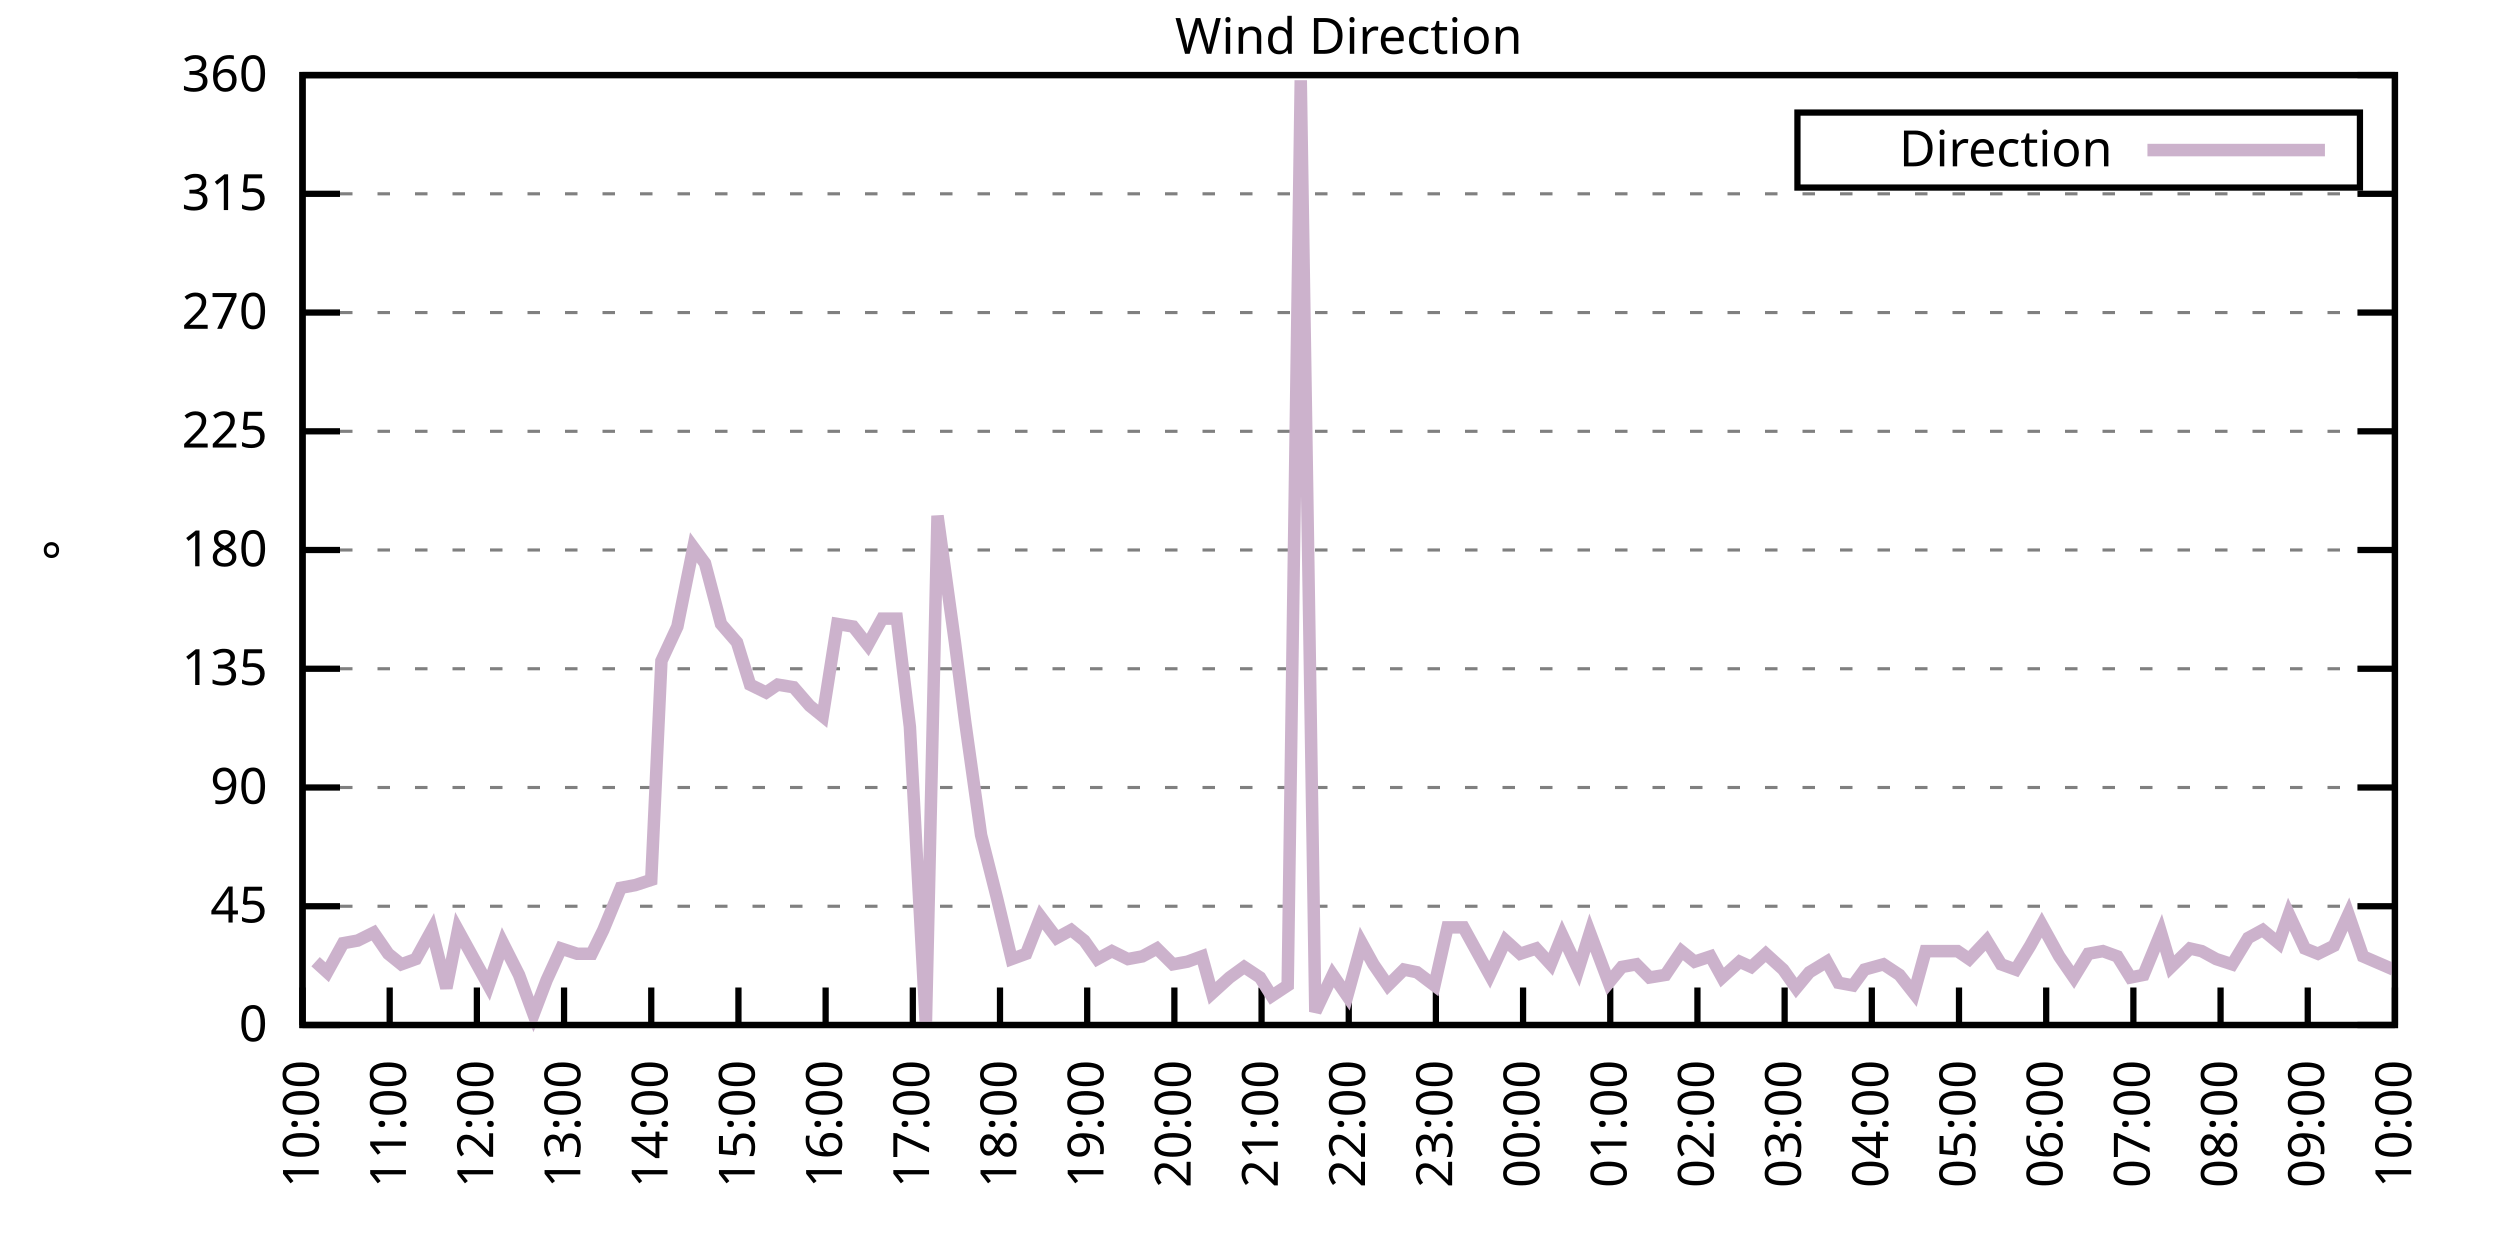
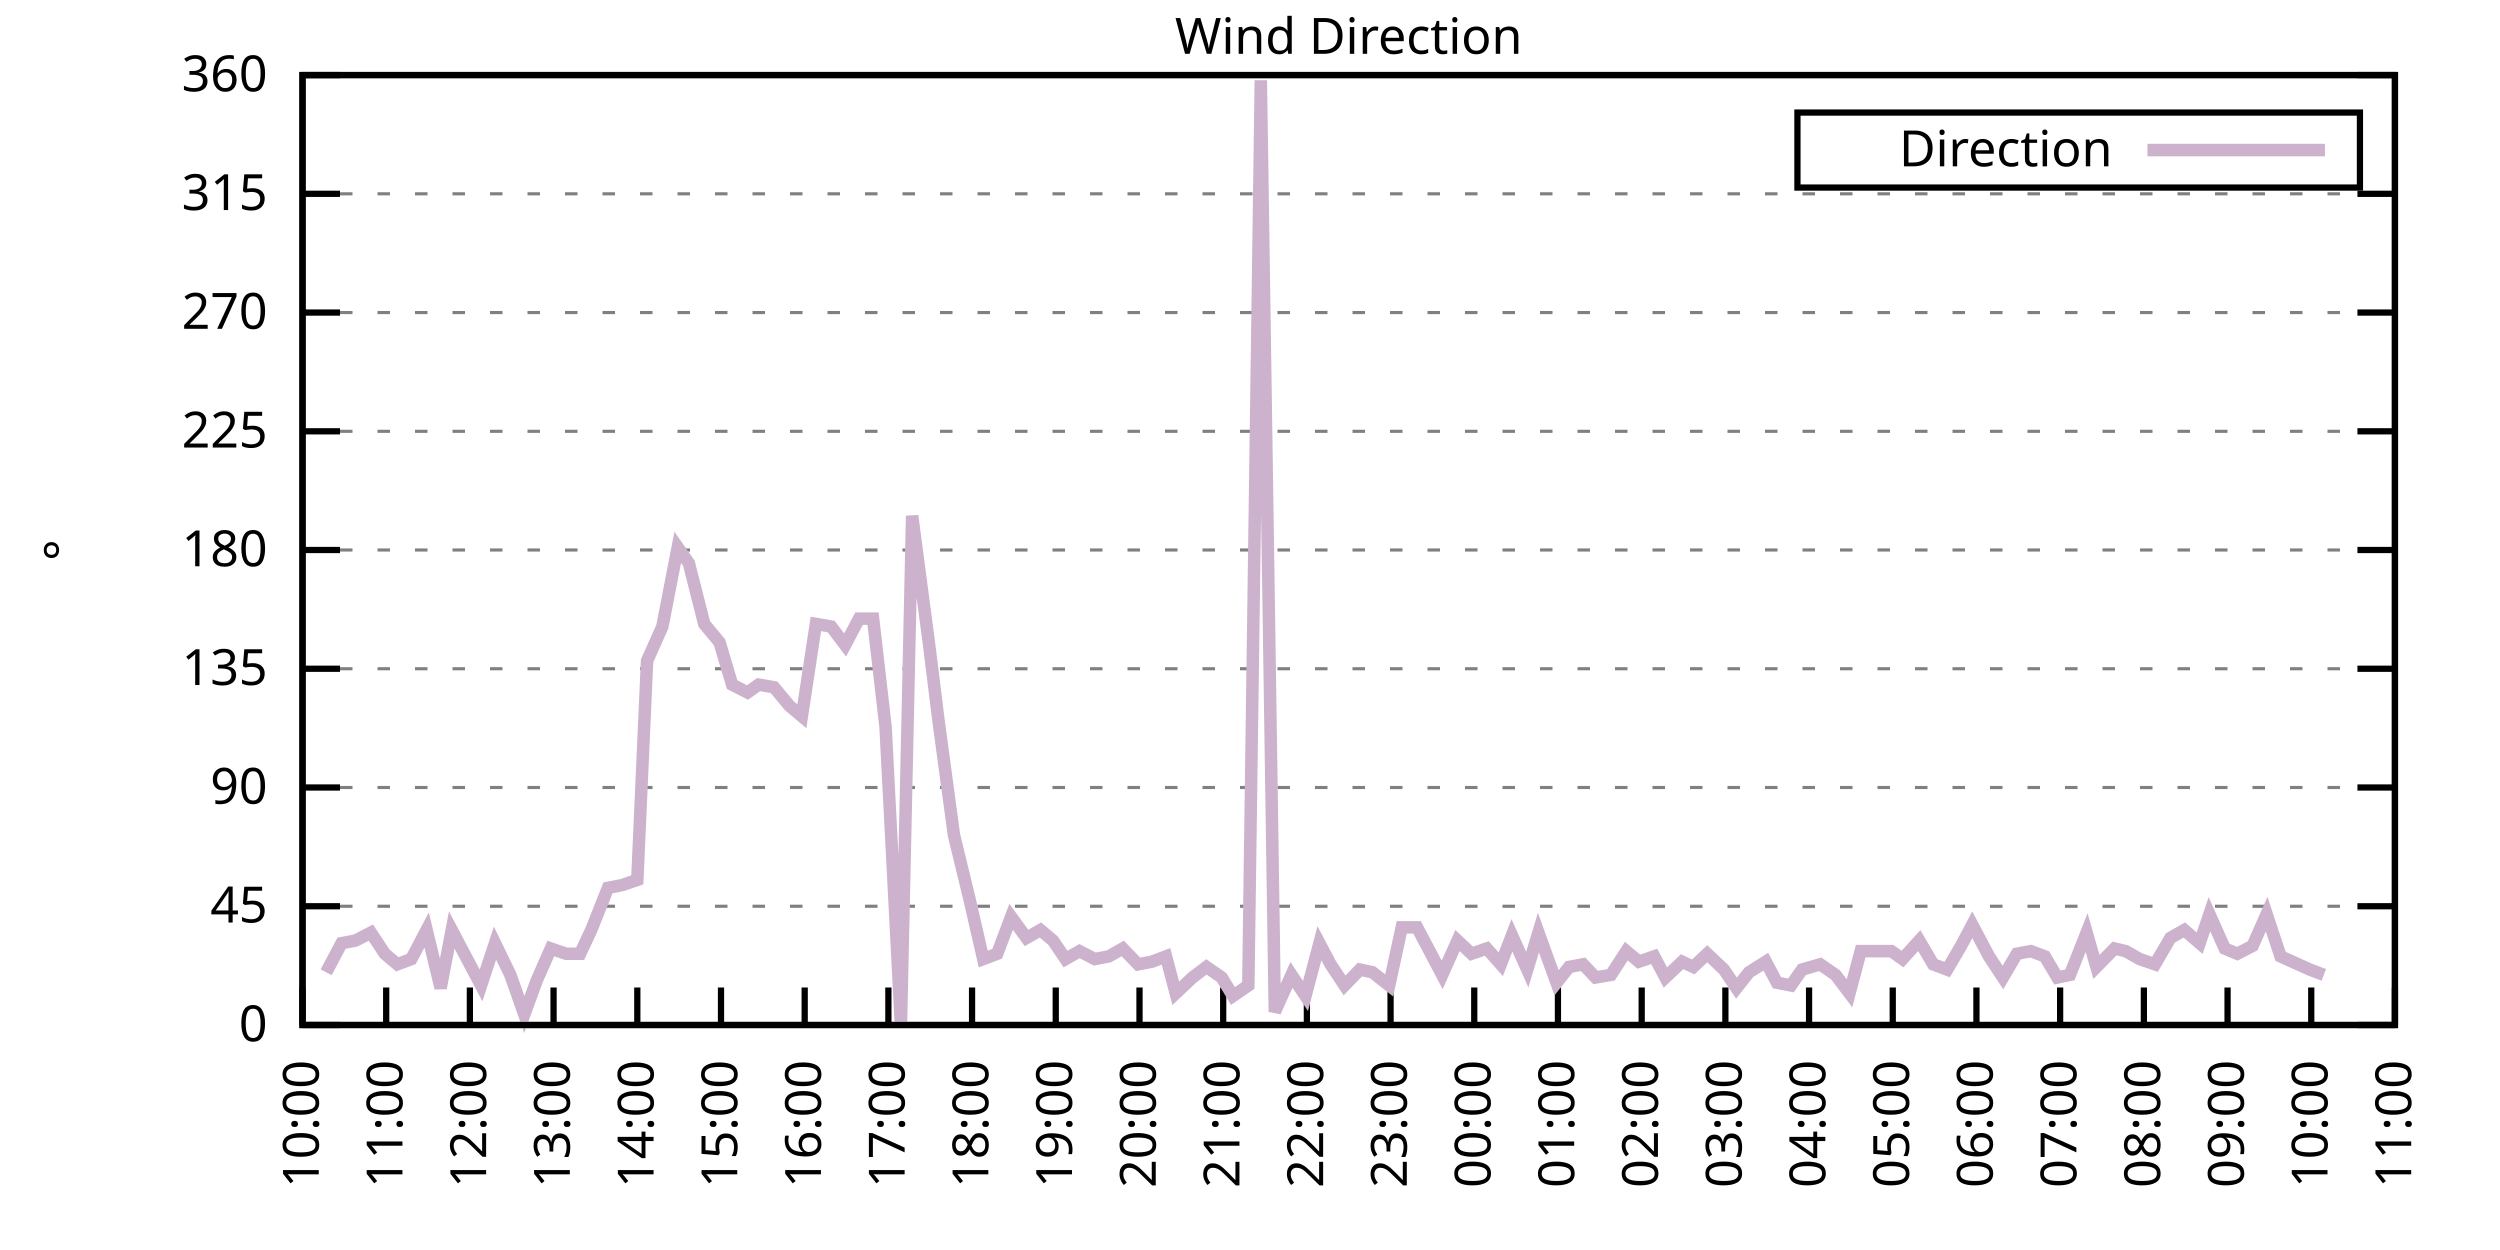
<svg xmlns="http://www.w3.org/2000/svg" xmlns:xlink="http://www.w3.org/1999/xlink" width="400" height="200" viewBox="0 0 400 200">
  <g id="gnuplot_canvas">
    <rect x="0" y="0" width="400" height="200" fill="none" />
    <defs>
      <circle id="gpDot" r="0.5" stroke-width="0.5" stroke="currentColor" />
      <path id="gpPt0" stroke-width="0.333" stroke="currentColor" d="M-1,0 h2 M0,-1 v2" />
      <path id="gpPt1" stroke-width="0.333" stroke="currentColor" d="M-1,-1 L1,1 M1,-1 L-1,1" />
      <path id="gpPt2" stroke-width="0.333" stroke="currentColor" d="M-1,0 L1,0 M0,-1 L0,1 M-1,-1 L1,1 M-1,1 L1,-1" />
      <rect id="gpPt3" stroke-width="0.333" stroke="currentColor" x="-1" y="-1" width="2" height="2" />
      <rect id="gpPt4" stroke-width="0.333" stroke="currentColor" fill="currentColor" x="-1" y="-1" width="2" height="2" />
      <circle id="gpPt5" stroke-width="0.333" stroke="currentColor" cx="0" cy="0" r="1" />
      <use xlink:href="#gpPt5" id="gpPt6" fill="currentColor" stroke="none" />
      <path id="gpPt7" stroke-width="0.333" stroke="currentColor" d="M0,-1.33 L-1.33,0.67 L1.33,0.67 z" />
      <use xlink:href="#gpPt7" id="gpPt8" fill="currentColor" stroke="none" />
      <use xlink:href="#gpPt7" id="gpPt9" stroke="currentColor" transform="rotate(180)" />
      <use xlink:href="#gpPt9" id="gpPt10" fill="currentColor" stroke="none" />
      <use xlink:href="#gpPt3" id="gpPt11" stroke="currentColor" transform="rotate(45)" />
      <use xlink:href="#gpPt11" id="gpPt12" fill="currentColor" stroke="none" />
      <path id="gpPt13" stroke-width="0.333" stroke="currentColor" d="M0,1.330 L1.265,0.411 L0.782,-1.067 L-0.782,-1.076 L-1.265,0.411 z" />
      <use xlink:href="#gpPt13" id="gpPt14" fill="currentColor" stroke="none" />
      <filter id="textbox" filterUnits="objectBoundingBox" x="0" y="0" height="1" width="1">
        <feFlood flood-color="white" flood-opacity="1" result="bgnd" />
        <feComposite in="SourceGraphic" in2="bgnd" operator="atop" />
      </filter>
      <filter id="greybox" filterUnits="objectBoundingBox" x="0" y="0" height="1" width="1">
        <feFlood flood-color="lightgrey" flood-opacity="1" result="grey" />
        <feComposite in="SourceGraphic" in2="grey" operator="atop" />
      </filter>
    </defs>
    <g fill="none" color="white" stroke="currentColor" stroke-width="1.00" stroke-linecap="butt" stroke-linejoin="miter">
</g>
    <g fill="none" color="black" stroke="currentColor" stroke-width="1.00" stroke-linecap="butt" stroke-linejoin="miter">
      <g stroke="none" shape-rendering="crispEdges">
        <polygon fill="rgb(255, 255, 255)" points="48.40,164.00 383.18,164.00 383.18,12.02 48.40,12.02 " />
      </g>
    </g>
    <g fill="none" color="black" stroke="currentColor" stroke-width="1.00" stroke-linecap="butt" stroke-linejoin="miter">
</g>
    <g fill="none" color="black" stroke="black" stroke-width="0.50" stroke-linecap="butt" stroke-linejoin="miter">
</g>
    <g fill="none" color="gray" stroke="currentColor" stroke-width="0.50" stroke-linecap="butt" stroke-linejoin="miter">
      <path stroke="gray" stroke-dasharray="2,4" class="gridline" d="M48.40,164.00 L383.19,164.00  " />
    </g>
    <g fill="none" color="gray" stroke="gray" stroke-width="1.00" stroke-linecap="butt" stroke-linejoin="miter">
</g>
    <g fill="none" color="black" stroke="currentColor" stroke-width="1.00" stroke-linecap="butt" stroke-linejoin="miter">
      <path stroke="black" d="M48.40,164.00 L54.40,164.00 M383.19,164.00 L377.19,164.00  " />
      <g transform="translate(42.80,166.60)" stroke="none" fill="black" font-family="Sans" font-size="8.00" text-anchor="end">
        <text>
          <tspan font-family="Sans"> 0</tspan>
        </text>
      </g>
    </g>
    <g fill="none" color="black" stroke="currentColor" stroke-width="1.00" stroke-linecap="butt" stroke-linejoin="miter">
</g>
    <g fill="none" color="black" stroke="black" stroke-width="0.50" stroke-linecap="butt" stroke-linejoin="miter">
</g>
    <g fill="none" color="gray" stroke="currentColor" stroke-width="0.50" stroke-linecap="butt" stroke-linejoin="miter">
      <path stroke="gray" stroke-dasharray="2,4" class="gridline" d="M48.40,145.00 L383.19,145.00  " />
    </g>
    <g fill="none" color="gray" stroke="gray" stroke-width="1.00" stroke-linecap="butt" stroke-linejoin="miter">
</g>
    <g fill="none" color="black" stroke="currentColor" stroke-width="1.00" stroke-linecap="butt" stroke-linejoin="miter">
      <path stroke="black" d="M48.40,145.00 L54.40,145.00 M383.19,145.00 L377.19,145.00  " />
      <g transform="translate(42.80,147.60)" stroke="none" fill="black" font-family="Sans" font-size="8.00" text-anchor="end">
        <text>
          <tspan font-family="Sans"> 45</tspan>
        </text>
      </g>
    </g>
    <g fill="none" color="black" stroke="currentColor" stroke-width="1.00" stroke-linecap="butt" stroke-linejoin="miter">
</g>
    <g fill="none" color="black" stroke="black" stroke-width="0.50" stroke-linecap="butt" stroke-linejoin="miter">
</g>
    <g fill="none" color="gray" stroke="currentColor" stroke-width="0.50" stroke-linecap="butt" stroke-linejoin="miter">
      <path stroke="gray" stroke-dasharray="2,4" class="gridline" d="M48.40,126.00 L383.19,126.00  " />
    </g>
    <g fill="none" color="gray" stroke="gray" stroke-width="1.00" stroke-linecap="butt" stroke-linejoin="miter">
</g>
    <g fill="none" color="black" stroke="currentColor" stroke-width="1.00" stroke-linecap="butt" stroke-linejoin="miter">
      <path stroke="black" d="M48.40,126.00 L54.40,126.00 M383.19,126.00 L377.19,126.00  " />
      <g transform="translate(42.80,128.60)" stroke="none" fill="black" font-family="Sans" font-size="8.00" text-anchor="end">
        <text>
          <tspan font-family="Sans"> 90</tspan>
        </text>
      </g>
    </g>
    <g fill="none" color="black" stroke="currentColor" stroke-width="1.00" stroke-linecap="butt" stroke-linejoin="miter">
</g>
    <g fill="none" color="black" stroke="black" stroke-width="0.50" stroke-linecap="butt" stroke-linejoin="miter">
</g>
    <g fill="none" color="gray" stroke="currentColor" stroke-width="0.50" stroke-linecap="butt" stroke-linejoin="miter">
      <path stroke="gray" stroke-dasharray="2,4" class="gridline" d="M48.40,107.00 L383.19,107.00  " />
    </g>
    <g fill="none" color="gray" stroke="gray" stroke-width="1.00" stroke-linecap="butt" stroke-linejoin="miter">
</g>
    <g fill="none" color="black" stroke="currentColor" stroke-width="1.00" stroke-linecap="butt" stroke-linejoin="miter">
      <path stroke="black" d="M48.40,107.00 L54.40,107.00 M383.19,107.00 L377.19,107.00  " />
      <g transform="translate(42.80,109.60)" stroke="none" fill="black" font-family="Sans" font-size="8.00" text-anchor="end">
        <text>
          <tspan font-family="Sans"> 135</tspan>
        </text>
      </g>
    </g>
    <g fill="none" color="black" stroke="currentColor" stroke-width="1.00" stroke-linecap="butt" stroke-linejoin="miter">
</g>
    <g fill="none" color="black" stroke="black" stroke-width="0.50" stroke-linecap="butt" stroke-linejoin="miter">
</g>
    <g fill="none" color="gray" stroke="currentColor" stroke-width="0.50" stroke-linecap="butt" stroke-linejoin="miter">
      <path stroke="gray" stroke-dasharray="2,4" class="gridline" d="M48.40,88.00 L383.19,88.00  " />
    </g>
    <g fill="none" color="gray" stroke="gray" stroke-width="1.00" stroke-linecap="butt" stroke-linejoin="miter">
</g>
    <g fill="none" color="black" stroke="currentColor" stroke-width="1.00" stroke-linecap="butt" stroke-linejoin="miter">
      <path stroke="black" d="M48.40,88.00 L54.40,88.00 M383.19,88.00 L377.19,88.00  " />
      <g transform="translate(42.80,90.60)" stroke="none" fill="black" font-family="Sans" font-size="8.00" text-anchor="end">
        <text>
          <tspan font-family="Sans"> 180</tspan>
        </text>
      </g>
    </g>
    <g fill="none" color="black" stroke="currentColor" stroke-width="1.00" stroke-linecap="butt" stroke-linejoin="miter">
</g>
    <g fill="none" color="black" stroke="black" stroke-width="0.50" stroke-linecap="butt" stroke-linejoin="miter">
</g>
    <g fill="none" color="gray" stroke="currentColor" stroke-width="0.50" stroke-linecap="butt" stroke-linejoin="miter">
      <path stroke="gray" stroke-dasharray="2,4" class="gridline" d="M48.40,69.01 L383.19,69.01  " />
    </g>
    <g fill="none" color="gray" stroke="gray" stroke-width="1.00" stroke-linecap="butt" stroke-linejoin="miter">
</g>
    <g fill="none" color="black" stroke="currentColor" stroke-width="1.00" stroke-linecap="butt" stroke-linejoin="miter">
      <path stroke="black" d="M48.40,69.01 L54.40,69.01 M383.19,69.01 L377.19,69.01  " />
      <g transform="translate(42.80,71.61)" stroke="none" fill="black" font-family="Sans" font-size="8.00" text-anchor="end">
        <text>
          <tspan font-family="Sans"> 225</tspan>
        </text>
      </g>
    </g>
    <g fill="none" color="black" stroke="currentColor" stroke-width="1.00" stroke-linecap="butt" stroke-linejoin="miter">
</g>
    <g fill="none" color="black" stroke="black" stroke-width="0.50" stroke-linecap="butt" stroke-linejoin="miter">
</g>
    <g fill="none" color="gray" stroke="currentColor" stroke-width="0.50" stroke-linecap="butt" stroke-linejoin="miter">
      <path stroke="gray" stroke-dasharray="2,4" class="gridline" d="M48.40,50.01 L383.19,50.01  " />
    </g>
    <g fill="none" color="gray" stroke="gray" stroke-width="1.00" stroke-linecap="butt" stroke-linejoin="miter">
</g>
    <g fill="none" color="black" stroke="currentColor" stroke-width="1.00" stroke-linecap="butt" stroke-linejoin="miter">
      <path stroke="black" d="M48.40,50.01 L54.40,50.01 M383.19,50.01 L377.19,50.01  " />
      <g transform="translate(42.80,52.61)" stroke="none" fill="black" font-family="Sans" font-size="8.00" text-anchor="end">
        <text>
          <tspan font-family="Sans"> 270</tspan>
        </text>
      </g>
    </g>
    <g fill="none" color="black" stroke="currentColor" stroke-width="1.00" stroke-linecap="butt" stroke-linejoin="miter">
</g>
    <g fill="none" color="black" stroke="black" stroke-width="0.50" stroke-linecap="butt" stroke-linejoin="miter">
</g>
    <g fill="none" color="gray" stroke="currentColor" stroke-width="0.50" stroke-linecap="butt" stroke-linejoin="miter">
      <path stroke="gray" stroke-dasharray="2,4" class="gridline" d="M48.40,31.01 L383.19,31.01  " />
    </g>
    <g fill="none" color="gray" stroke="gray" stroke-width="1.00" stroke-linecap="butt" stroke-linejoin="miter">
</g>
    <g fill="none" color="black" stroke="currentColor" stroke-width="1.00" stroke-linecap="butt" stroke-linejoin="miter">
      <path stroke="black" d="M48.40,31.01 L54.40,31.01 M383.19,31.01 L377.19,31.01  " />
      <g transform="translate(42.80,33.61)" stroke="none" fill="black" font-family="Sans" font-size="8.00" text-anchor="end">
        <text>
          <tspan font-family="Sans"> 315</tspan>
        </text>
      </g>
    </g>
    <g fill="none" color="black" stroke="currentColor" stroke-width="1.00" stroke-linecap="butt" stroke-linejoin="miter">
</g>
    <g fill="none" color="black" stroke="black" stroke-width="0.50" stroke-linecap="butt" stroke-linejoin="miter">
</g>
    <g fill="none" color="gray" stroke="currentColor" stroke-width="0.50" stroke-linecap="butt" stroke-linejoin="miter">
      <path stroke="gray" stroke-dasharray="2,4" class="gridline" d="M48.40,12.01 L383.19,12.01  " />
    </g>
    <g fill="none" color="gray" stroke="gray" stroke-width="1.00" stroke-linecap="butt" stroke-linejoin="miter">
</g>
    <g fill="none" color="black" stroke="currentColor" stroke-width="1.00" stroke-linecap="butt" stroke-linejoin="miter">
      <path stroke="black" d="M48.40,12.01 L54.40,12.01 M383.19,12.01 L377.19,12.01  " />
      <g transform="translate(42.80,14.61)" stroke="none" fill="black" font-family="Sans" font-size="8.00" text-anchor="end">
        <text>
          <tspan font-family="Sans"> 360</tspan>
        </text>
      </g>
    </g>
    <g fill="none" color="black" stroke="currentColor" stroke-width="1.00" stroke-linecap="butt" stroke-linejoin="miter">
      <path stroke="black" d="M48.40,164.00 L48.40,158.00  " />
      <g transform="translate(51.00,169.60) rotate(270.00)" stroke="none" fill="black" font-family="Sans" font-size="8.00" text-anchor="end">
        <text>
          <tspan font-family="Sans">10:00</tspan>
        </text>
      </g>
    </g>
    <g fill="none" color="black" stroke="currentColor" stroke-width="1.00" stroke-linecap="butt" stroke-linejoin="miter">
-       <path stroke="black" d="M62.35,164.00 L62.35,158.00  " />
-       <g transform="translate(64.95,169.60) rotate(270.00)" stroke="none" fill="black" font-family="Sans" font-size="8.00" text-anchor="end">
+       <path stroke="black" d="M61.79,164.00 L61.79,158.00  " />
+       <g transform="translate(64.39,169.60) rotate(270.00)" stroke="none" fill="black" font-family="Sans" font-size="8.00" text-anchor="end">
        <text>
          <tspan font-family="Sans">11:00</tspan>
        </text>
      </g>
    </g>
    <g fill="none" color="black" stroke="currentColor" stroke-width="1.00" stroke-linecap="butt" stroke-linejoin="miter">
-       <path stroke="black" d="M76.30,164.00 L76.30,158.00  " />
-       <g transform="translate(78.90,169.60) rotate(270.00)" stroke="none" fill="black" font-family="Sans" font-size="8.00" text-anchor="end">
+       <path stroke="black" d="M75.18,164.00 L75.18,158.00  " />
+       <g transform="translate(77.78,169.60) rotate(270.00)" stroke="none" fill="black" font-family="Sans" font-size="8.00" text-anchor="end">
        <text>
          <tspan font-family="Sans">12:00</tspan>
        </text>
      </g>
    </g>
    <g fill="none" color="black" stroke="currentColor" stroke-width="1.00" stroke-linecap="butt" stroke-linejoin="miter">
-       <path stroke="black" d="M90.25,164.00 L90.25,158.00  " />
-       <g transform="translate(92.85,169.60) rotate(270.00)" stroke="none" fill="black" font-family="Sans" font-size="8.00" text-anchor="end">
+       <path stroke="black" d="M88.57,164.00 L88.57,158.00  " />
+       <g transform="translate(91.17,169.60) rotate(270.00)" stroke="none" fill="black" font-family="Sans" font-size="8.00" text-anchor="end">
        <text>
          <tspan font-family="Sans">13:00</tspan>
        </text>
      </g>
    </g>
    <g fill="none" color="black" stroke="currentColor" stroke-width="1.00" stroke-linecap="butt" stroke-linejoin="miter">
-       <path stroke="black" d="M104.20,164.00 L104.20,158.00  " />
-       <g transform="translate(106.80,169.60) rotate(270.00)" stroke="none" fill="black" font-family="Sans" font-size="8.00" text-anchor="end">
+       <path stroke="black" d="M101.97,164.00 L101.97,158.00  " />
+       <g transform="translate(104.57,169.60) rotate(270.00)" stroke="none" fill="black" font-family="Sans" font-size="8.00" text-anchor="end">
        <text>
          <tspan font-family="Sans">14:00</tspan>
        </text>
      </g>
    </g>
    <g fill="none" color="black" stroke="currentColor" stroke-width="1.00" stroke-linecap="butt" stroke-linejoin="miter">
-       <path stroke="black" d="M118.15,164.00 L118.15,158.00  " />
-       <g transform="translate(120.75,169.60) rotate(270.00)" stroke="none" fill="black" font-family="Sans" font-size="8.00" text-anchor="end">
+       <path stroke="black" d="M115.36,164.00 L115.36,158.00  " />
+       <g transform="translate(117.96,169.60) rotate(270.00)" stroke="none" fill="black" font-family="Sans" font-size="8.00" text-anchor="end">
        <text>
          <tspan font-family="Sans">15:00</tspan>
        </text>
      </g>
    </g>
    <g fill="none" color="black" stroke="currentColor" stroke-width="1.00" stroke-linecap="butt" stroke-linejoin="miter">
-       <path stroke="black" d="M132.10,164.00 L132.10,158.00  " />
-       <g transform="translate(134.70,169.60) rotate(270.00)" stroke="none" fill="black" font-family="Sans" font-size="8.00" text-anchor="end">
+       <path stroke="black" d="M128.75,164.00 L128.75,158.00  " />
+       <g transform="translate(131.35,169.60) rotate(270.00)" stroke="none" fill="black" font-family="Sans" font-size="8.00" text-anchor="end">
        <text>
          <tspan font-family="Sans">16:00</tspan>
        </text>
      </g>
    </g>
    <g fill="none" color="black" stroke="currentColor" stroke-width="1.00" stroke-linecap="butt" stroke-linejoin="miter">
-       <path stroke="black" d="M146.05,164.00 L146.05,158.00  " />
-       <g transform="translate(148.65,169.60) rotate(270.00)" stroke="none" fill="black" font-family="Sans" font-size="8.00" text-anchor="end">
+       <path stroke="black" d="M142.14,164.00 L142.14,158.00  " />
+       <g transform="translate(144.74,169.60) rotate(270.00)" stroke="none" fill="black" font-family="Sans" font-size="8.00" text-anchor="end">
        <text>
          <tspan font-family="Sans">17:00</tspan>
        </text>
      </g>
    </g>
    <g fill="none" color="black" stroke="currentColor" stroke-width="1.00" stroke-linecap="butt" stroke-linejoin="miter">
-       <path stroke="black" d="M160.00,164.00 L160.00,158.00  " />
-       <g transform="translate(162.60,169.60) rotate(270.00)" stroke="none" fill="black" font-family="Sans" font-size="8.00" text-anchor="end">
+       <path stroke="black" d="M155.53,164.00 L155.53,158.00  " />
+       <g transform="translate(158.13,169.60) rotate(270.00)" stroke="none" fill="black" font-family="Sans" font-size="8.00" text-anchor="end">
        <text>
          <tspan font-family="Sans">18:00</tspan>
        </text>
      </g>
    </g>
    <g fill="none" color="black" stroke="currentColor" stroke-width="1.00" stroke-linecap="butt" stroke-linejoin="miter">
-       <path stroke="black" d="M173.95,164.00 L173.95,158.00  " />
-       <g transform="translate(176.55,169.60) rotate(270.00)" stroke="none" fill="black" font-family="Sans" font-size="8.00" text-anchor="end">
+       <path stroke="black" d="M168.92,164.00 L168.92,158.00  " />
+       <g transform="translate(171.52,169.60) rotate(270.00)" stroke="none" fill="black" font-family="Sans" font-size="8.00" text-anchor="end">
        <text>
          <tspan font-family="Sans">19:00</tspan>
        </text>
      </g>
    </g>
    <g fill="none" color="black" stroke="currentColor" stroke-width="1.00" stroke-linecap="butt" stroke-linejoin="miter">
-       <path stroke="black" d="M187.90,164.00 L187.90,158.00  " />
-       <g transform="translate(190.50,169.60) rotate(270.00)" stroke="none" fill="black" font-family="Sans" font-size="8.00" text-anchor="end">
+       <path stroke="black" d="M182.32,164.00 L182.32,158.00  " />
+       <g transform="translate(184.92,169.60) rotate(270.00)" stroke="none" fill="black" font-family="Sans" font-size="8.00" text-anchor="end">
        <text>
          <tspan font-family="Sans">20:00</tspan>
        </text>
      </g>
    </g>
    <g fill="none" color="black" stroke="currentColor" stroke-width="1.00" stroke-linecap="butt" stroke-linejoin="miter">
-       <path stroke="black" d="M201.85,164.00 L201.85,158.00  " />
-       <g transform="translate(204.45,169.60) rotate(270.00)" stroke="none" fill="black" font-family="Sans" font-size="8.00" text-anchor="end">
+       <path stroke="black" d="M195.71,164.00 L195.71,158.00  " />
+       <g transform="translate(198.31,169.60) rotate(270.00)" stroke="none" fill="black" font-family="Sans" font-size="8.00" text-anchor="end">
        <text>
          <tspan font-family="Sans">21:00</tspan>
        </text>
      </g>
    </g>
    <g fill="none" color="black" stroke="currentColor" stroke-width="1.00" stroke-linecap="butt" stroke-linejoin="miter">
-       <path stroke="black" d="M215.80,164.00 L215.80,158.00  " />
-       <g transform="translate(218.40,169.60) rotate(270.00)" stroke="none" fill="black" font-family="Sans" font-size="8.00" text-anchor="end">
+       <path stroke="black" d="M209.10,164.00 L209.10,158.00  " />
+       <g transform="translate(211.70,169.60) rotate(270.00)" stroke="none" fill="black" font-family="Sans" font-size="8.00" text-anchor="end">
        <text>
          <tspan font-family="Sans">22:00</tspan>
        </text>
      </g>
    </g>
    <g fill="none" color="black" stroke="currentColor" stroke-width="1.00" stroke-linecap="butt" stroke-linejoin="miter">
-       <path stroke="black" d="M229.74,164.00 L229.74,158.00  " />
-       <g transform="translate(232.34,169.60) rotate(270.00)" stroke="none" fill="black" font-family="Sans" font-size="8.00" text-anchor="end">
+       <path stroke="black" d="M222.49,164.00 L222.49,158.00  " />
+       <g transform="translate(225.09,169.60) rotate(270.00)" stroke="none" fill="black" font-family="Sans" font-size="8.00" text-anchor="end">
        <text>
          <tspan font-family="Sans">23:00</tspan>
        </text>
      </g>
    </g>
    <g fill="none" color="black" stroke="currentColor" stroke-width="1.00" stroke-linecap="butt" stroke-linejoin="miter">
-       <path stroke="black" d="M243.69,164.00 L243.69,158.00  " />
-       <g transform="translate(246.29,169.60) rotate(270.00)" stroke="none" fill="black" font-family="Sans" font-size="8.00" text-anchor="end">
+       <path stroke="black" d="M235.88,164.00 L235.88,158.00  " />
+       <g transform="translate(238.48,169.60) rotate(270.00)" stroke="none" fill="black" font-family="Sans" font-size="8.00" text-anchor="end">
        <text>
          <tspan font-family="Sans">00:00</tspan>
        </text>
      </g>
    </g>
    <g fill="none" color="black" stroke="currentColor" stroke-width="1.00" stroke-linecap="butt" stroke-linejoin="miter">
-       <path stroke="black" d="M257.64,164.00 L257.64,158.00  " />
-       <g transform="translate(260.24,169.60) rotate(270.00)" stroke="none" fill="black" font-family="Sans" font-size="8.00" text-anchor="end">
+       <path stroke="black" d="M249.27,164.00 L249.27,158.00  " />
+       <g transform="translate(251.87,169.60) rotate(270.00)" stroke="none" fill="black" font-family="Sans" font-size="8.00" text-anchor="end">
        <text>
          <tspan font-family="Sans">01:00</tspan>
        </text>
      </g>
    </g>
    <g fill="none" color="black" stroke="currentColor" stroke-width="1.00" stroke-linecap="butt" stroke-linejoin="miter">
-       <path stroke="black" d="M271.59,164.00 L271.59,158.00  " />
-       <g transform="translate(274.19,169.60) rotate(270.00)" stroke="none" fill="black" font-family="Sans" font-size="8.00" text-anchor="end">
+       <path stroke="black" d="M262.67,164.00 L262.67,158.00  " />
+       <g transform="translate(265.27,169.60) rotate(270.00)" stroke="none" fill="black" font-family="Sans" font-size="8.00" text-anchor="end">
        <text>
          <tspan font-family="Sans">02:00</tspan>
        </text>
      </g>
    </g>
    <g fill="none" color="black" stroke="currentColor" stroke-width="1.00" stroke-linecap="butt" stroke-linejoin="miter">
-       <path stroke="black" d="M285.54,164.00 L285.54,158.00  " />
-       <g transform="translate(288.14,169.60) rotate(270.00)" stroke="none" fill="black" font-family="Sans" font-size="8.00" text-anchor="end">
+       <path stroke="black" d="M276.06,164.00 L276.06,158.00  " />
+       <g transform="translate(278.66,169.60) rotate(270.00)" stroke="none" fill="black" font-family="Sans" font-size="8.00" text-anchor="end">
        <text>
          <tspan font-family="Sans">03:00</tspan>
        </text>
      </g>
    </g>
    <g fill="none" color="black" stroke="currentColor" stroke-width="1.00" stroke-linecap="butt" stroke-linejoin="miter">
-       <path stroke="black" d="M299.49,164.00 L299.49,158.00  " />
-       <g transform="translate(302.09,169.60) rotate(270.00)" stroke="none" fill="black" font-family="Sans" font-size="8.00" text-anchor="end">
+       <path stroke="black" d="M289.45,164.00 L289.45,158.00  " />
+       <g transform="translate(292.05,169.60) rotate(270.00)" stroke="none" fill="black" font-family="Sans" font-size="8.00" text-anchor="end">
        <text>
          <tspan font-family="Sans">04:00</tspan>
        </text>
      </g>
    </g>
    <g fill="none" color="black" stroke="currentColor" stroke-width="1.00" stroke-linecap="butt" stroke-linejoin="miter">
-       <path stroke="black" d="M313.44,164.00 L313.44,158.00  " />
-       <g transform="translate(316.04,169.60) rotate(270.00)" stroke="none" fill="black" font-family="Sans" font-size="8.00" text-anchor="end">
+       <path stroke="black" d="M302.84,164.00 L302.84,158.00  " />
+       <g transform="translate(305.44,169.60) rotate(270.00)" stroke="none" fill="black" font-family="Sans" font-size="8.00" text-anchor="end">
        <text>
          <tspan font-family="Sans">05:00</tspan>
        </text>
      </g>
    </g>
    <g fill="none" color="black" stroke="currentColor" stroke-width="1.00" stroke-linecap="butt" stroke-linejoin="miter">
-       <path stroke="black" d="M327.39,164.00 L327.39,158.00  " />
-       <g transform="translate(329.99,169.60) rotate(270.00)" stroke="none" fill="black" font-family="Sans" font-size="8.00" text-anchor="end">
+       <path stroke="black" d="M316.23,164.00 L316.23,158.00  " />
+       <g transform="translate(318.83,169.60) rotate(270.00)" stroke="none" fill="black" font-family="Sans" font-size="8.00" text-anchor="end">
        <text>
          <tspan font-family="Sans">06:00</tspan>
        </text>
      </g>
    </g>
    <g fill="none" color="black" stroke="currentColor" stroke-width="1.00" stroke-linecap="butt" stroke-linejoin="miter">
-       <path stroke="black" d="M341.34,164.00 L341.34,158.00  " />
-       <g transform="translate(343.94,169.60) rotate(270.00)" stroke="none" fill="black" font-family="Sans" font-size="8.00" text-anchor="end">
+       <path stroke="black" d="M329.62,164.00 L329.62,158.00  " />
+       <g transform="translate(332.22,169.60) rotate(270.00)" stroke="none" fill="black" font-family="Sans" font-size="8.00" text-anchor="end">
        <text>
          <tspan font-family="Sans">07:00</tspan>
        </text>
      </g>
    </g>
    <g fill="none" color="black" stroke="currentColor" stroke-width="1.00" stroke-linecap="butt" stroke-linejoin="miter">
-       <path stroke="black" d="M355.29,164.00 L355.29,158.00  " />
-       <g transform="translate(357.89,169.60) rotate(270.00)" stroke="none" fill="black" font-family="Sans" font-size="8.00" text-anchor="end">
+       <path stroke="black" d="M343.02,164.00 L343.02,158.00  " />
+       <g transform="translate(345.62,169.60) rotate(270.00)" stroke="none" fill="black" font-family="Sans" font-size="8.00" text-anchor="end">
        <text>
          <tspan font-family="Sans">08:00</tspan>
        </text>
      </g>
    </g>
    <g fill="none" color="black" stroke="currentColor" stroke-width="1.00" stroke-linecap="butt" stroke-linejoin="miter">
-       <path stroke="black" d="M369.24,164.00 L369.24,158.00  " />
-       <g transform="translate(371.84,169.60) rotate(270.00)" stroke="none" fill="black" font-family="Sans" font-size="8.00" text-anchor="end">
+       <path stroke="black" d="M356.41,164.00 L356.41,158.00  " />
+       <g transform="translate(359.01,169.60) rotate(270.00)" stroke="none" fill="black" font-family="Sans" font-size="8.00" text-anchor="end">
        <text>
          <tspan font-family="Sans">09:00</tspan>
+         </text>
+       </g>
+     </g>
+     <g fill="none" color="black" stroke="currentColor" stroke-width="1.00" stroke-linecap="butt" stroke-linejoin="miter">
+       <path stroke="black" d="M369.80,164.00 L369.80,158.00  " />
+       <g transform="translate(372.40,169.60) rotate(270.00)" stroke="none" fill="black" font-family="Sans" font-size="8.00" text-anchor="end">
+         <text>
+           <tspan font-family="Sans">10:00</tspan>
        </text>
      </g>
    </g>
    <g fill="none" color="black" stroke="currentColor" stroke-width="1.00" stroke-linecap="butt" stroke-linejoin="miter">
      <path stroke="black" d="M383.19,164.00 L383.19,158.00  " />
      <g transform="translate(385.79,169.60) rotate(270.00)" stroke="none" fill="black" font-family="Sans" font-size="8.00" text-anchor="end">
        <text>
-           <tspan font-family="Sans">10:00</tspan>
+           <tspan font-family="Sans">11:00</tspan>
        </text>
      </g>
    </g>
    <g fill="none" color="black" stroke="currentColor" stroke-width="1.00" stroke-linecap="butt" stroke-linejoin="miter">
</g>
    <g fill="none" color="black" stroke="currentColor" stroke-width="1.00" stroke-linecap="butt" stroke-linejoin="miter">
      <path stroke="black" d="M48.40,12.01 L48.40,164.00 L383.19,164.00 L383.19,12.01 L48.40,12.01 Z  " />
    </g>
    <g fill="none" color="black" stroke="currentColor" stroke-width="1.00" stroke-linecap="butt" stroke-linejoin="miter">
</g>
    <g fill="none" color="black" stroke="currentColor" stroke-width="1.00" stroke-linecap="butt" stroke-linejoin="miter">
      <path stroke="black" d="M287.59,30.01 L287.59,18.01 L377.59,18.01 L377.59,30.01 L287.59,30.01 Z  " />
    </g>
    <g id="Wind_direction_plot_1">
      <g fill="none" color="white" stroke="black" stroke-width="2.00" stroke-linecap="butt" stroke-linejoin="miter">
</g>
      <g fill="none" color="black" stroke="currentColor" stroke-width="2.00" stroke-linecap="butt" stroke-linejoin="miter">
        <g transform="translate(337.99,26.61)" stroke="none" fill="black" font-family="Sans" font-size="8.00" text-anchor="end">
          <text>
            <tspan font-family="Sans">Direction</tspan>
          </text>
        </g>
      </g>
      <g fill="none" color="black" stroke="currentColor" stroke-width="2.00" stroke-linecap="butt" stroke-linejoin="miter">
-         <path stroke="rgb(204, 178, 204)" d="M343.59,24.01 L371.99,24.01 M50.49,153.87 L52.35,155.56 L54.91,150.91 L57.23,150.49 L59.79,149.22 L62.12,152.60   L64.21,154.29 L66.53,153.45 L69.09,148.80 L71.42,158.09 L73.28,148.80 L76.07,153.87 L78.16,157.67 L80.48,150.91   L83.04,155.98 L85.37,162.31 L87.46,156.82 L89.78,151.76 L92.34,152.60 L94.67,152.60 L96.53,148.80 L99.32,142.05   L101.64,141.62 L104.20,140.78 L105.83,105.74 L108.38,100.25 L110.94,87.58 L112.80,90.12 L115.36,99.83 L117.92,102.78   L120.01,109.54 L122.57,110.80 L124.43,109.54 L126.98,109.96 L129.54,112.91 L131.63,114.60 L133.96,99.83 L136.51,100.25   L138.84,103.20 L141.16,98.98 L143.49,98.98 L145.58,116.29 L148.14,164.00 L150.00,82.52 L152.79,102.78 L154.42,115.45   L156.97,133.60 L159.53,143.73 L161.86,153.45 L164.18,152.60 L166.51,146.69 L169.06,150.07 L171.39,148.80 L173.48,150.49   L175.57,153.45 L177.90,152.18 L180.46,153.45 L182.78,153.02 L185.11,151.76 L187.66,154.29 L189.99,153.87 L192.31,153.02   L193.94,158.93 L196.73,156.40 L199.06,154.71 L201.61,156.40 L203.47,159.36 L206.03,157.67 L208.12,12.85 L210.45,161.89   L213.24,155.98 L215.56,159.36 L217.89,150.91 L219.75,154.29 L222.07,157.67 L224.63,155.13 L226.72,155.56 L229.51,157.67   L231.60,148.38 L234.16,148.38 L236.02,151.76 L238.35,155.98 L240.90,150.49 L243.23,152.60 L245.79,151.76 L248.11,154.29   L249.97,149.65 L252.53,155.13 L254.39,149.22 L257.41,157.24 L259.50,154.71 L261.83,154.29 L263.92,156.40 L266.48,155.98   L269.04,152.18 L271.13,153.87 L273.69,153.02 L275.55,156.40 L278.34,153.87 L280.20,154.71 L282.52,152.60 L285.31,155.13   L287.40,158.09 L289.50,155.56 L292.29,153.87 L294.15,157.24 L296.47,157.67 L298.33,155.13 L301.35,154.29 L303.91,155.98   L306.23,158.93 L308.09,152.18 L310.88,152.18 L313.21,152.18 L315.07,153.45 L317.86,150.49 L320.18,154.29 L322.51,155.13   L324.83,151.33 L326.69,147.96 L329.48,153.02 L331.81,156.40 L334.13,152.60 L336.46,152.18 L338.78,153.02 L340.88,156.40   L342.97,155.98 L345.76,149.22 L347.39,154.71 L350.41,151.76 L352.27,152.18 L354.59,153.45 L357.15,154.29 L359.71,150.07   L362.03,148.80 L364.59,150.91 L366.22,146.27 L368.78,151.76 L370.87,152.60 L373.43,151.33 L375.75,146.27 L378.08,153.02   L382.96,155.13  " />
+         <path stroke="rgb(204, 178, 204)" d="M343.59,24.01 L371.99,24.01 M52.19,155.56 L54.65,150.91 L56.88,150.49 L59.34,149.22 L61.57,152.60 L63.58,154.29   L65.81,153.45 L68.26,148.80 L70.50,158.09 L72.28,148.80 L74.96,153.87 L76.97,157.67 L79.20,150.91 L81.66,155.98   L83.89,162.31 L85.90,156.82 L88.13,151.76 L90.58,152.60 L92.82,152.60 L94.60,148.80 L97.28,142.05 L99.51,141.62   L101.97,140.78 L103.53,105.74 L105.98,100.25 L108.44,87.58 L110.22,90.12 L112.68,99.83 L115.13,102.78 L117.14,109.54   L119.60,110.80 L121.38,109.54 L123.84,109.96 L126.29,112.91 L128.30,114.60 L130.54,99.83 L132.99,100.25 L135.22,103.20   L137.45,98.98 L139.69,98.98 L141.69,116.29 L144.15,164.00 L145.94,82.52 L148.61,102.78 L150.18,115.45 L152.63,133.60   L155.09,143.73 L157.32,153.45 L159.55,152.60 L161.78,146.69 L164.24,150.07 L166.47,148.80 L168.48,150.49 L170.49,153.45   L172.72,152.18 L175.17,153.45 L177.41,153.02 L179.64,151.76 L182.09,154.29 L184.32,153.87 L186.56,153.02 L188.12,158.93   L190.80,156.40 L193.03,154.71 L195.48,156.40 L197.27,159.36 L199.73,157.67 L201.73,12.85 L203.97,161.89 L206.64,155.98   L208.88,159.36 L211.11,150.91 L212.89,154.29 L215.13,157.67 L217.58,155.13 L219.59,155.56 L222.27,157.67 L224.28,148.38   L226.73,148.38 L228.52,151.76 L230.75,155.98 L233.20,150.49 L235.44,152.60 L237.89,151.76 L240.12,154.29 L241.91,149.65   L244.36,155.13 L246.15,149.22 L249.05,157.24 L251.06,154.71 L253.29,154.29 L255.30,156.40 L257.76,155.98 L260.21,152.18   L262.22,153.87 L264.67,153.02 L266.46,156.40 L269.14,153.87 L270.92,154.71 L273.16,152.60 L275.83,155.13 L277.84,158.09   L279.85,155.56 L282.53,153.87 L284.32,157.24 L286.55,157.67 L288.33,155.13 L291.23,154.29 L293.69,155.98 L295.92,158.93   L297.71,152.18 L300.39,152.18 L302.62,152.18 L304.40,153.45 L307.08,150.49 L309.31,154.29 L311.54,155.13 L313.78,151.33   L315.56,147.96 L318.24,153.02 L320.47,156.40 L322.70,152.60 L324.94,152.18 L327.17,153.02 L329.18,156.40 L331.19,155.98   L333.86,149.22 L335.43,154.71 L338.33,151.76 L340.11,152.18 L342.35,153.45 L344.80,154.29 L347.26,150.07 L349.49,148.80   L351.94,150.91 L353.51,146.27 L355.96,151.76 L357.97,152.60 L360.42,151.33 L362.66,146.27 L364.89,153.02 L369.58,155.13   L371.81,155.98  " />
      </g>
    </g>
    <g fill="none" color="black" stroke="currentColor" stroke-width="2.00" stroke-linecap="butt" stroke-linejoin="miter">
</g>
    <g fill="none" color="black" stroke="black" stroke-width="1.00" stroke-linecap="butt" stroke-linejoin="miter">
</g>
    <g fill="none" color="black" stroke="currentColor" stroke-width="1.00" stroke-linecap="butt" stroke-linejoin="miter">
      <path stroke="black" d="M48.40,12.01 L48.40,164.00 L383.19,164.00 L383.19,12.01 L48.40,12.01 Z  " />
      <g transform="translate(12.80,88.01) rotate(270.00)" stroke="none" fill="black" font-family="Sans" font-size="8.00" text-anchor="middle">
        <text>
          <tspan font-family="Sans">°</tspan>
        </text>
      </g>
    </g>
    <g fill="none" color="black" stroke="currentColor" stroke-width="1.00" stroke-linecap="butt" stroke-linejoin="miter">
</g>
    <g fill="none" color="black" stroke="currentColor" stroke-width="1.00" stroke-linecap="butt" stroke-linejoin="miter">
      <g transform="translate(215.79,8.61)" stroke="none" fill="black" font-family="Sans" font-size="8.00" text-anchor="middle">
        <text>
          <tspan font-family="Sans">Wind Direction</tspan>
        </text>
      </g>
    </g>
    <g fill="none" color="black" stroke="currentColor" stroke-width="1.00" stroke-linecap="butt" stroke-linejoin="miter">
</g>
  </g>
</svg>
